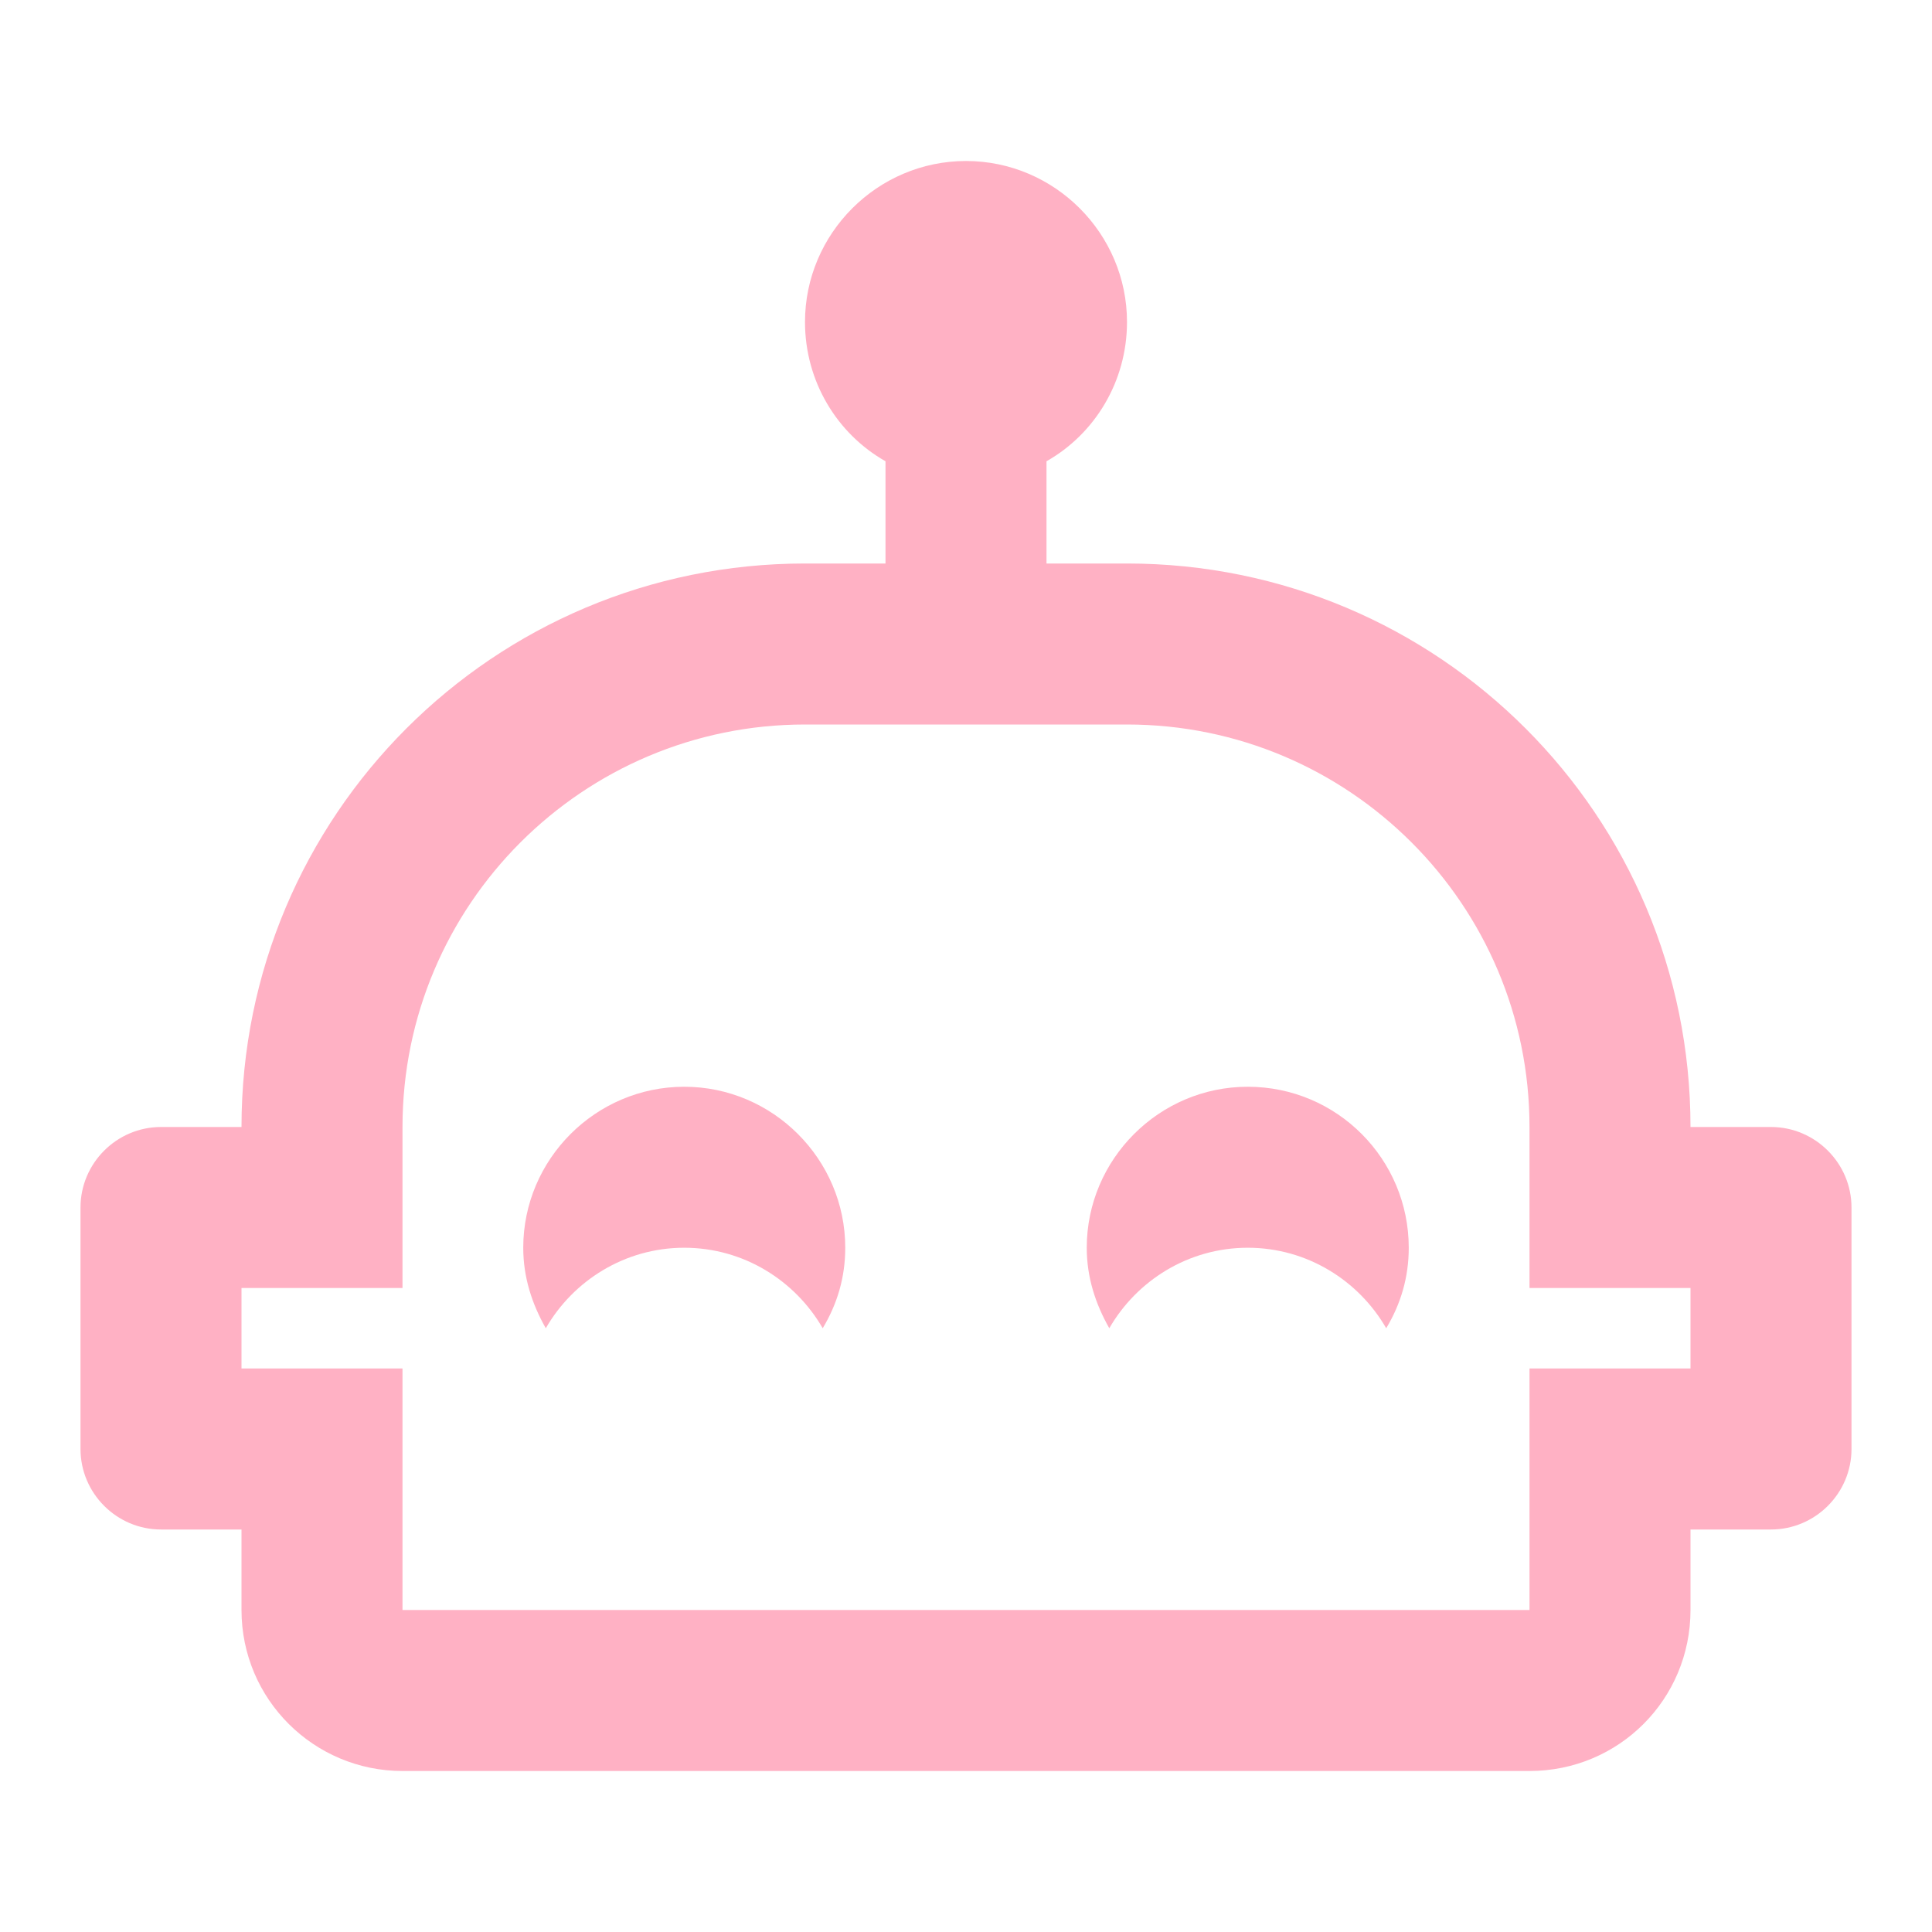
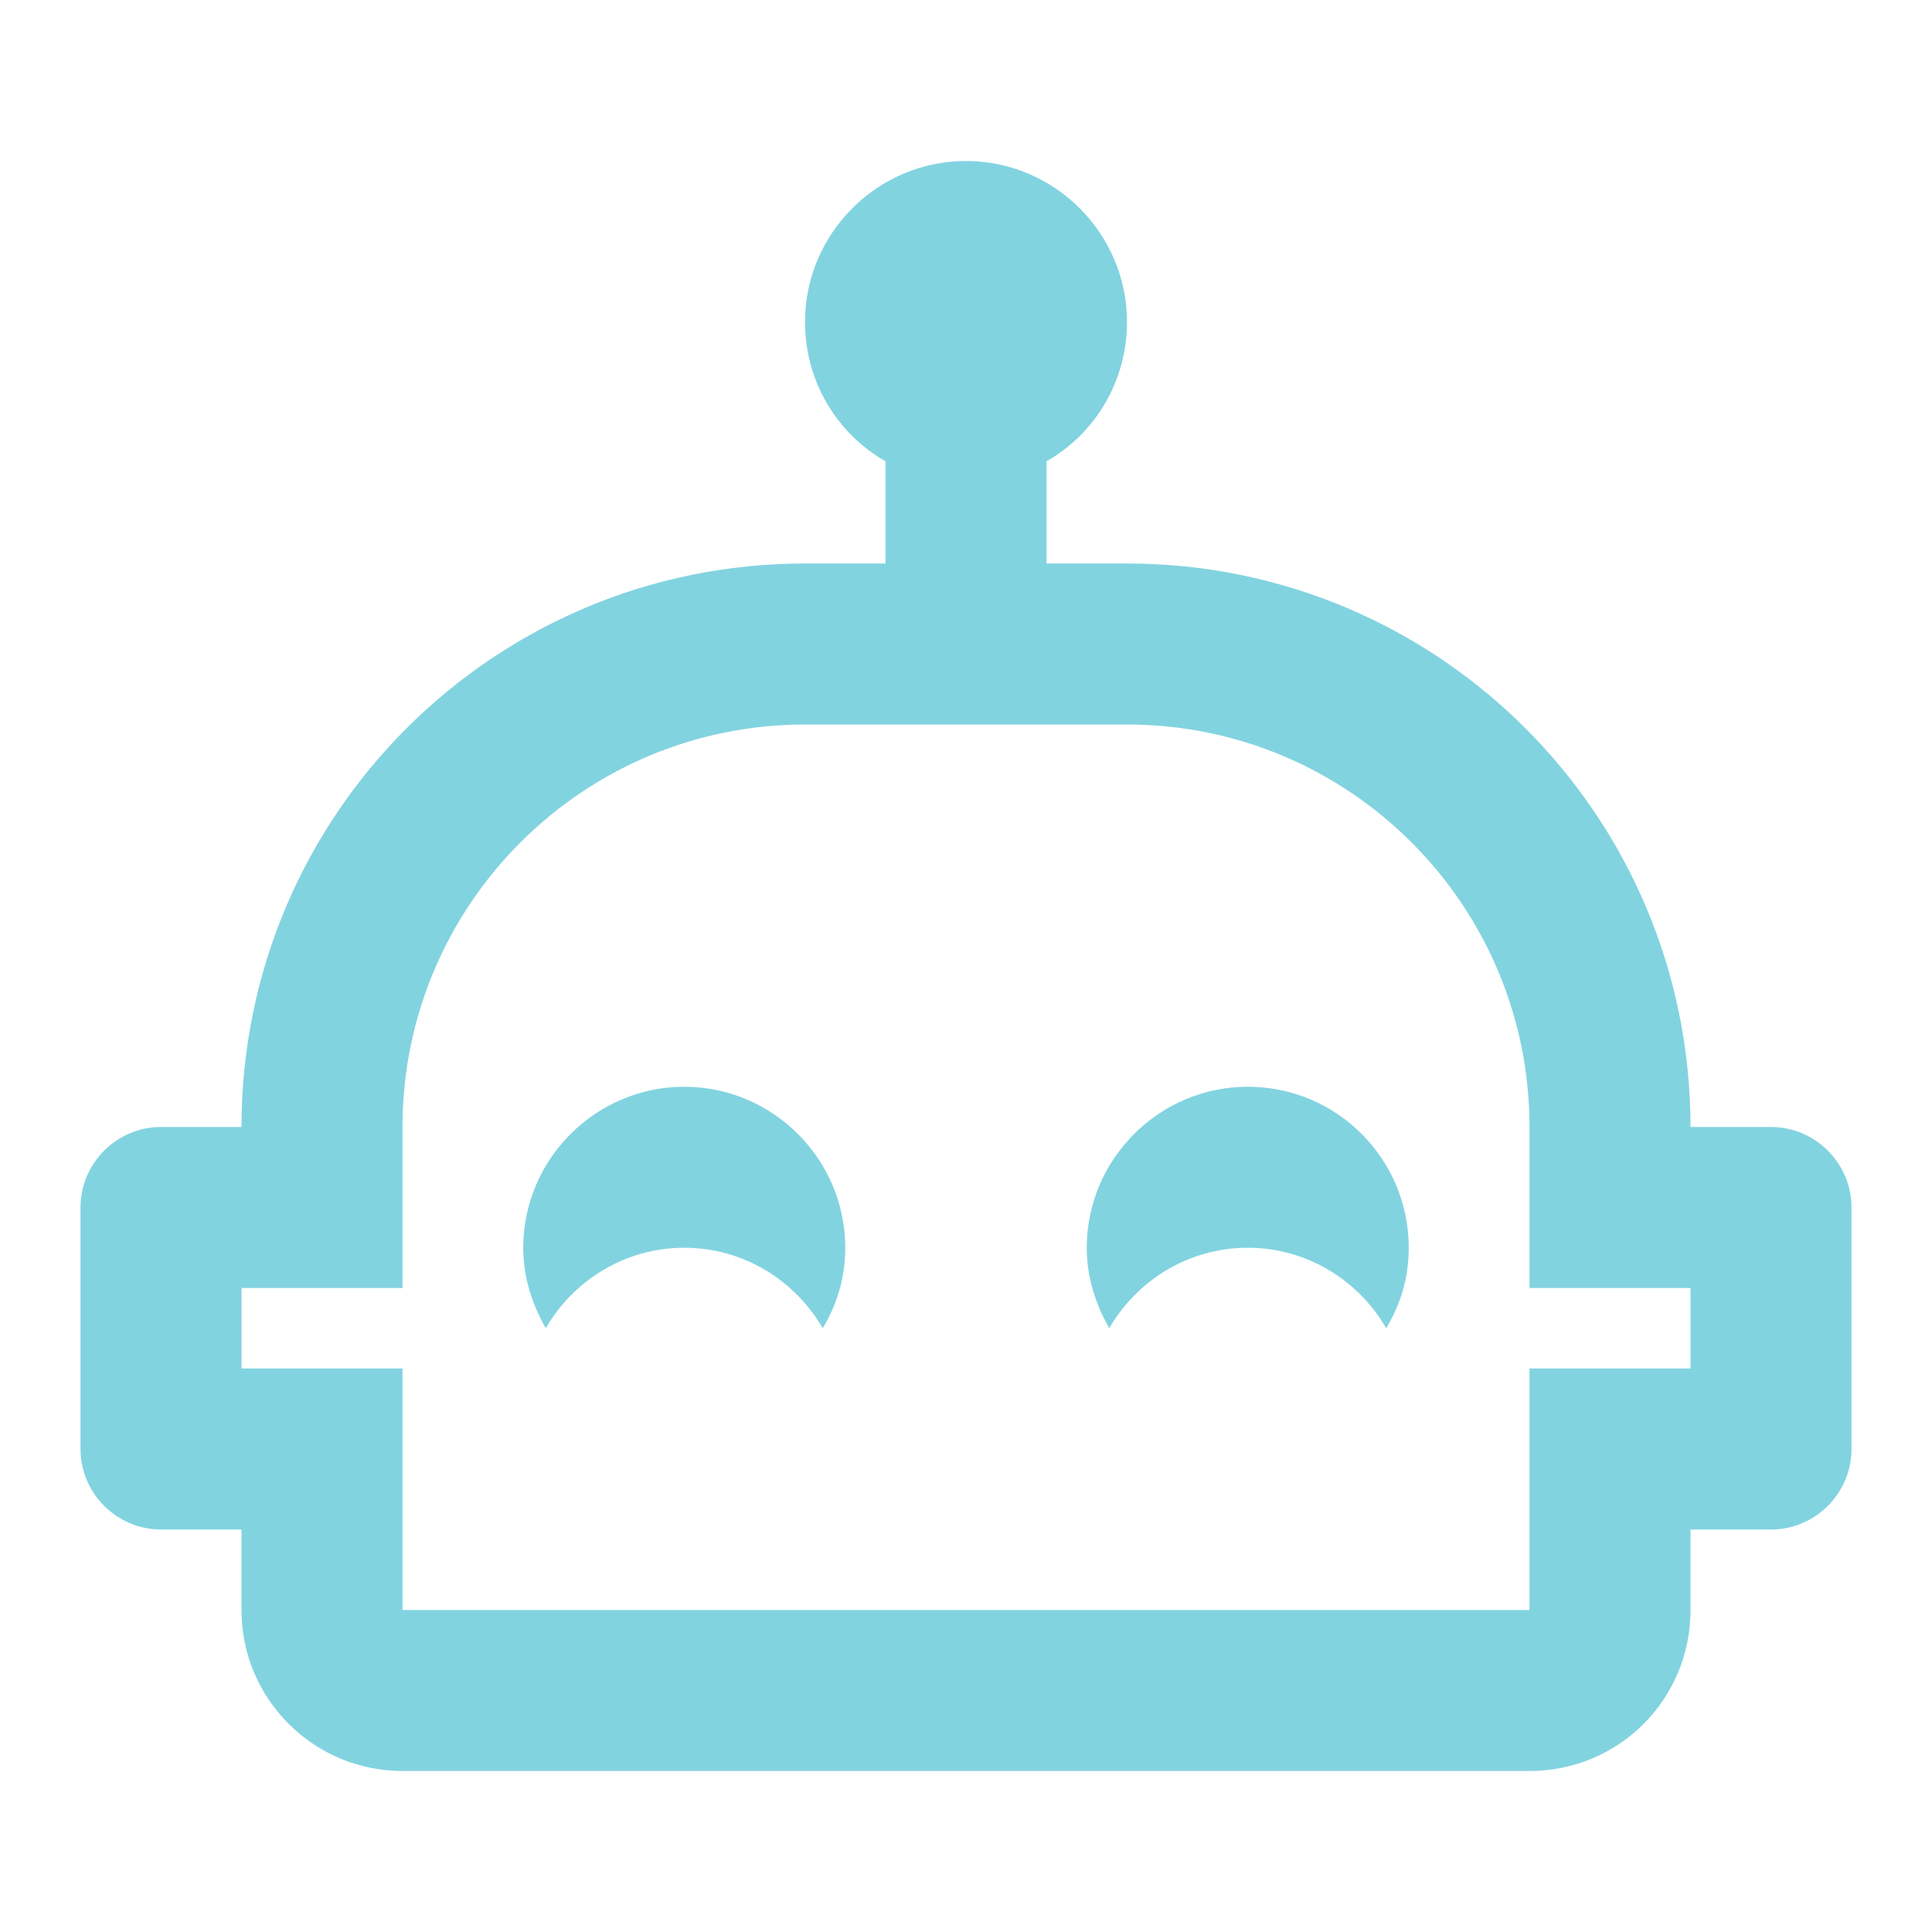
- <svg xmlns="http://www.w3.org/2000/svg" fill="#FFB1C4" preserveAspectRatio="xMidYMid meet" id="mdi-robot-happy-outline" viewBox="0 0 24 24">
+ <svg xmlns="http://www.w3.org/2000/svg" fill="#82D3E0" preserveAspectRatio="xMidYMid meet" id="mdi-robot-happy-outline" viewBox="0 0 24 24">
  <path d="M10.5 15.5C10.5 15.87 10.4 16.2 10.22 16.5C9.88 15.91 9.24 15.5 8.5 15.5S7.12 15.91 6.78 16.5C6.61 16.2 6.5 15.87 6.5 15.5C6.5 14.4 7.4 13.5 8.5 13.5S10.5 14.4 10.5 15.5M23 15V18C23 18.55 22.55 19 22 19H21V20C21 21.11 20.11 22 19 22H5C3.9 22 3 21.11 3 20V19H2C1.45 19 1 18.55 1 18V15C1 14.45 1.45 14 2 14H3C3 10.13 6.13 7 10 7H11V5.73C10.4 5.39 10 4.74 10 4C10 2.9 10.9 2 12 2S14 2.9 14 4C14 4.74 13.6 5.39 13 5.73V7H14C17.87 7 21 10.13 21 14H22C22.55 14 23 14.45 23 15M21 16H19V14C19 11.24 16.76 9 14 9H10C7.24 9 5 11.24 5 14V16H3V17H5V20H19V17H21V16M15.5 13.5C14.4 13.5 13.5 14.4 13.5 15.5C13.5 15.87 13.61 16.2 13.78 16.5C14.12 15.91 14.76 15.5 15.5 15.5S16.88 15.91 17.22 16.5C17.4 16.2 17.5 15.87 17.5 15.5C17.5 14.4 16.61 13.5 15.5 13.5Z" />
</svg>
